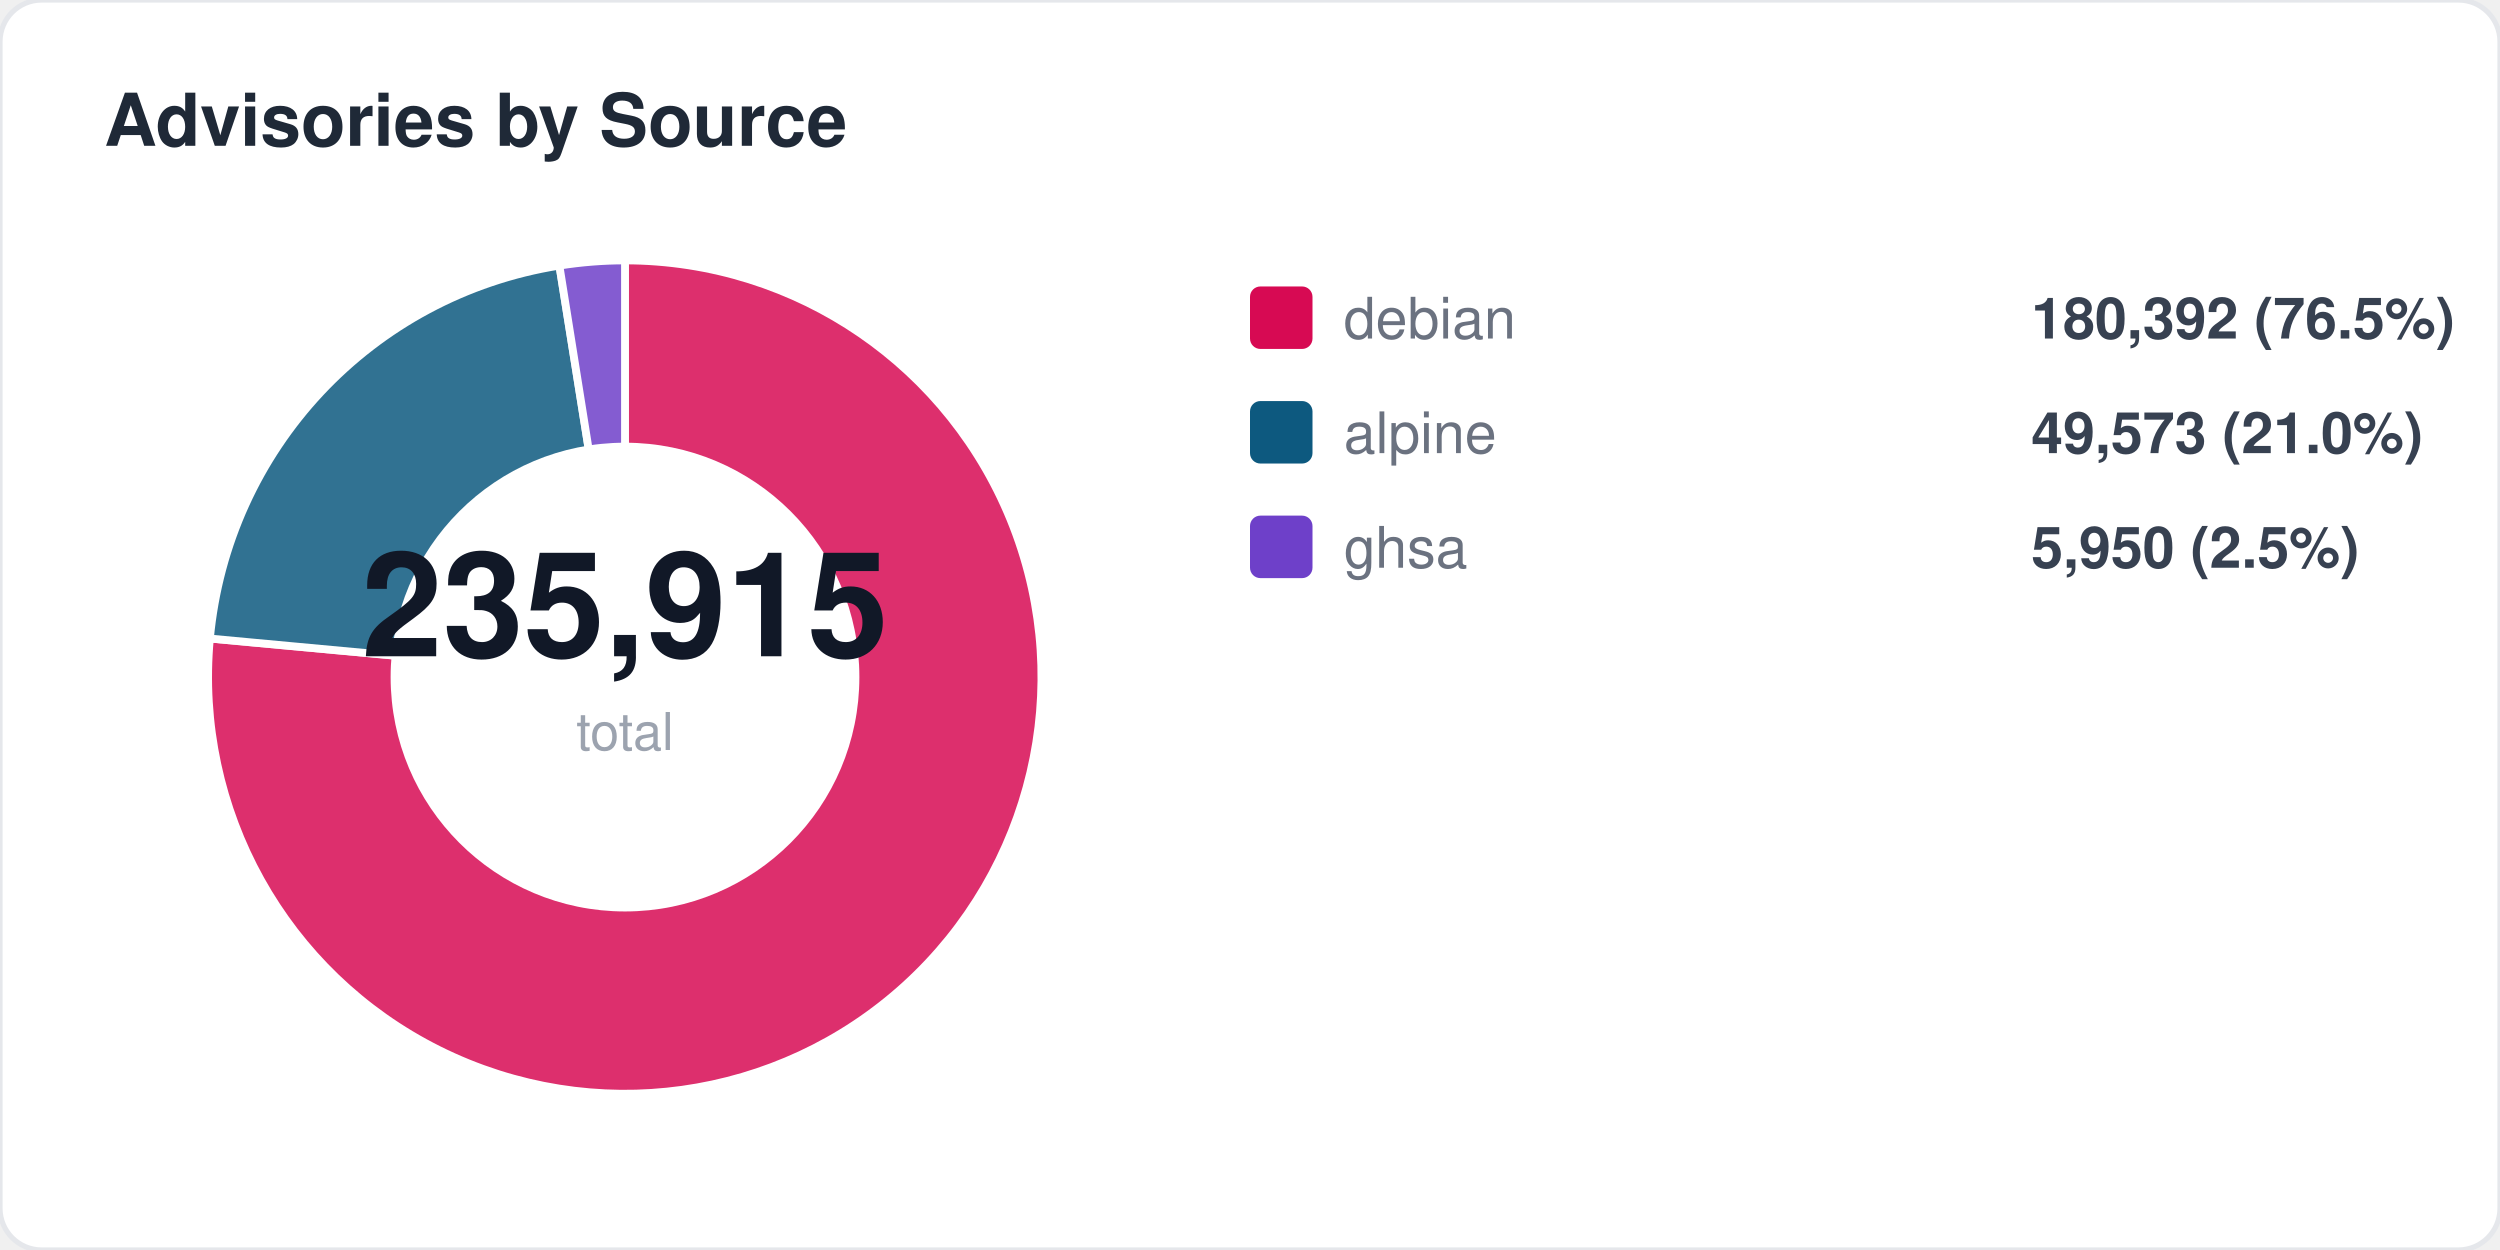
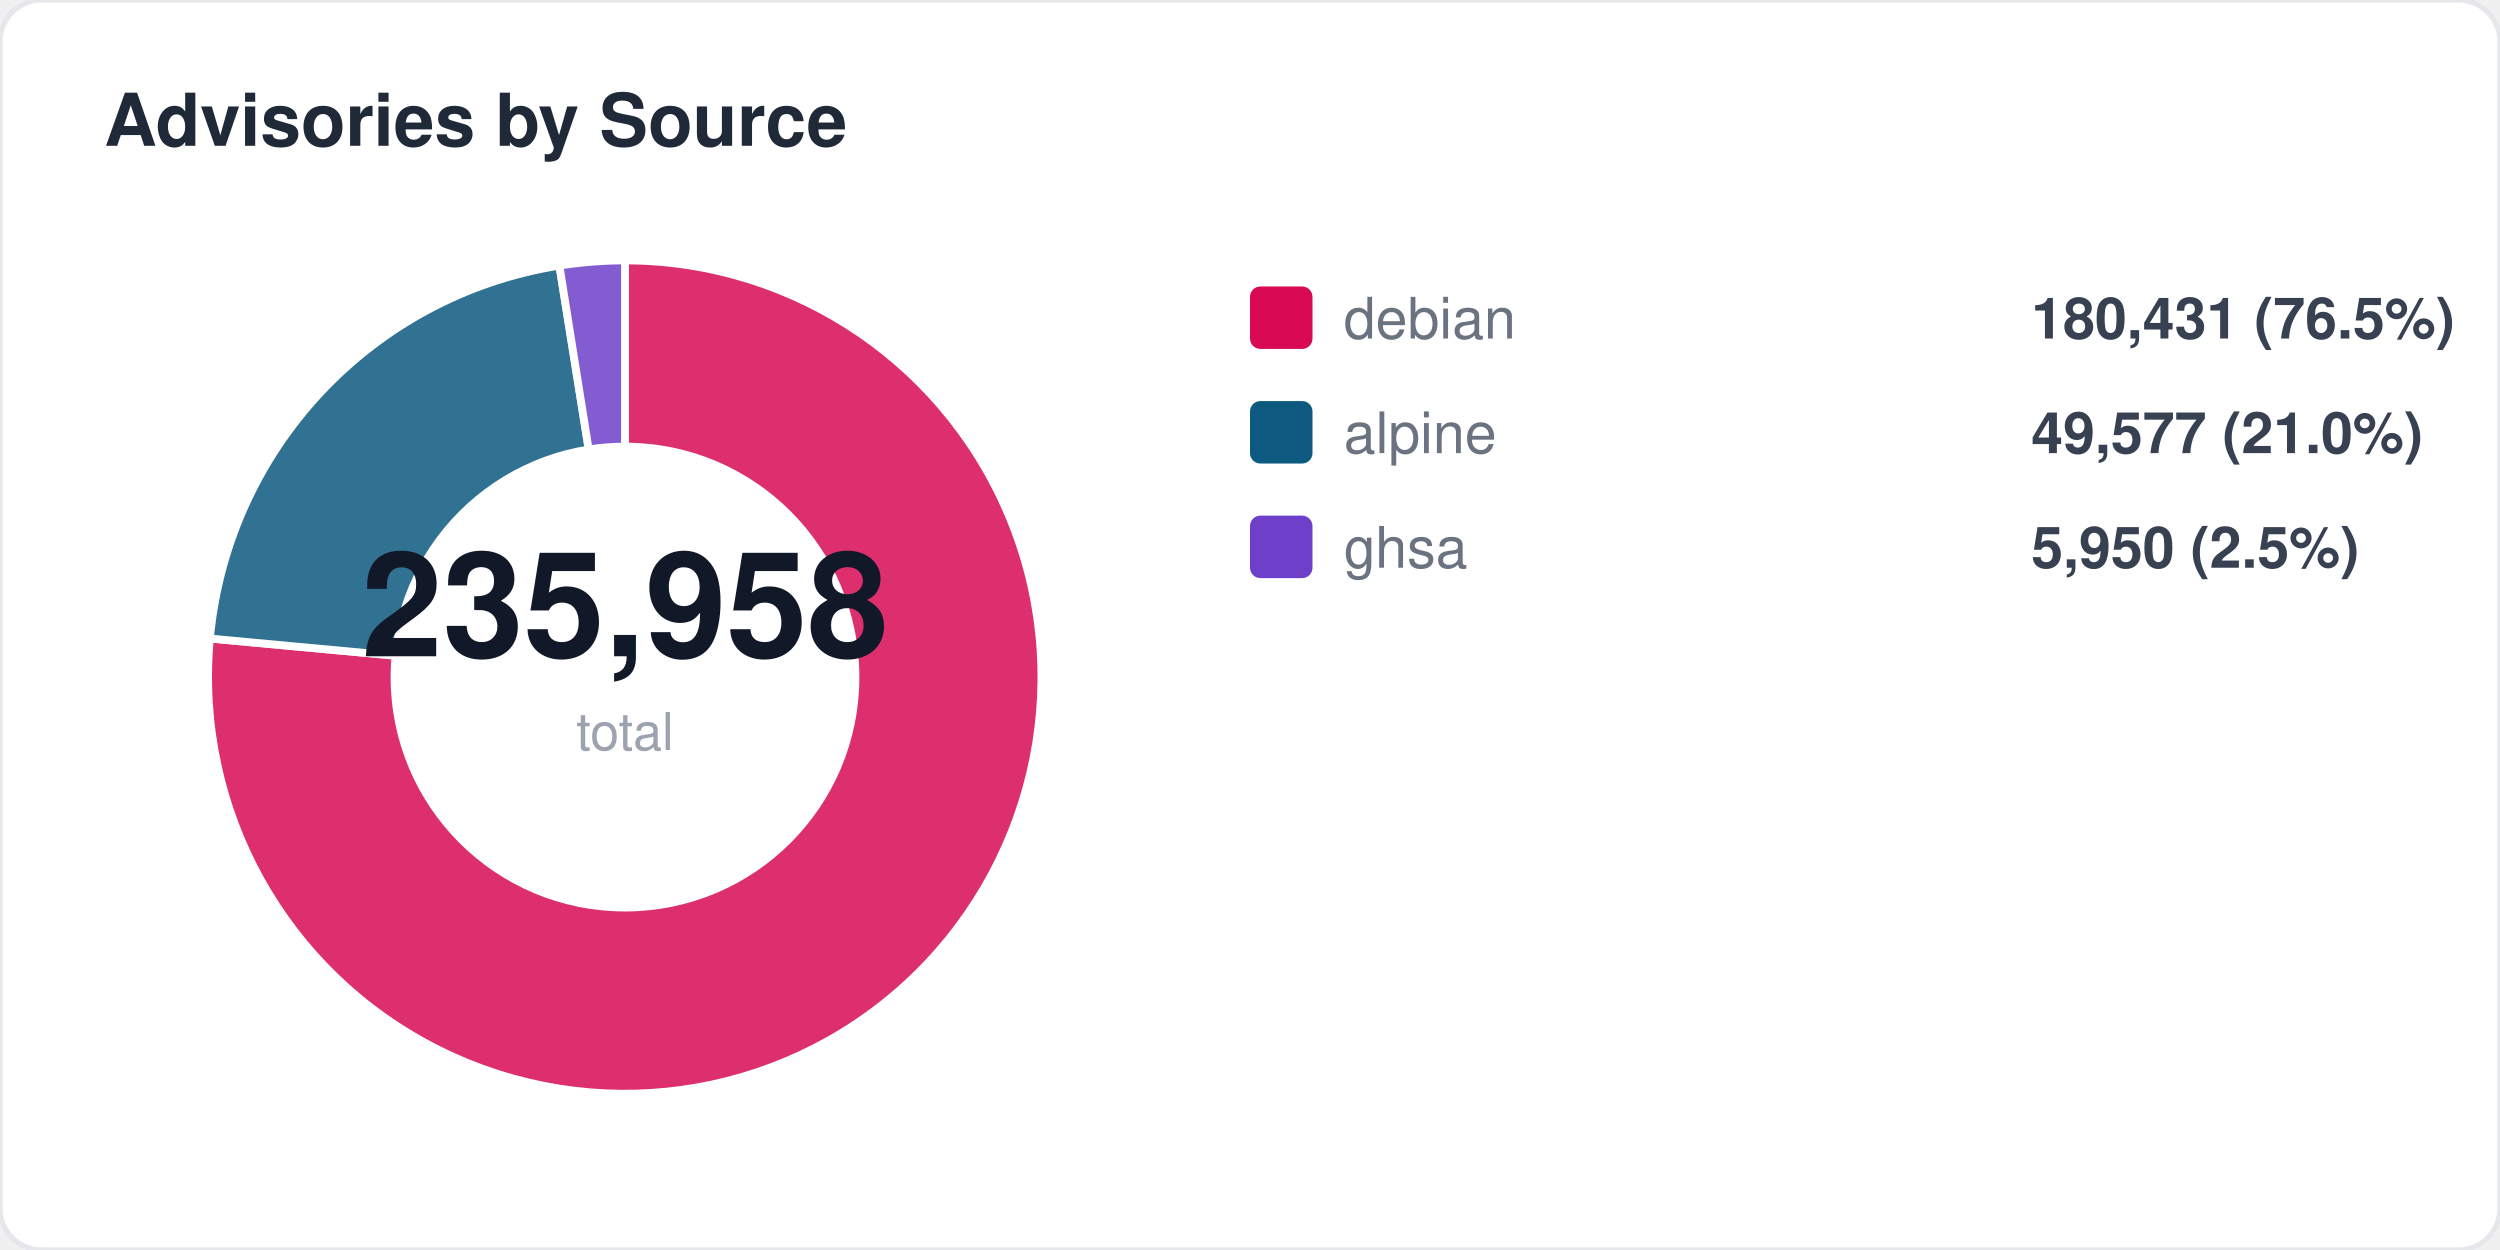
<svg xmlns="http://www.w3.org/2000/svg" width="480" height="240" viewBox="0 0 480 240" fill="none">
  <style>
  text { font-family: -apple-system, BlinkMacSystemFont, "Segoe UI", Helvetica, Arial, sans-serif; }
  .title { font-size: 14px; font-weight: 700; fill: #1f2937; }
  .label { font-size: 11px; fill: #6b7280; }
  .value { font-size: 11px; font-weight: 600; fill: #374151; }
  .big-number { font-size: 28px; font-weight: 800; fill: #111827; }
  .sub { font-size: 10px; fill: #9ca3af; }
</style>
  <rect width="480" height="240" rx="8" fill="#ffffff" stroke="#e5e7eb" stroke-width="1" />
  <text x="20" y="28" class="title">Advisories by Source</text>
  <path d="M 120 130 L 120.0 50.0 A 80 80 0 1 1 40.3 122.6 Z" fill="#d70a53" opacity="0.85" stroke="#fff" stroke-width="1.5" />
  <path d="M 120 130 L 40.3 122.6 A 80 80 0 0 1 107.4 51.0 Z" fill="#0d597f" opacity="0.85" stroke="#fff" stroke-width="1.5" />
  <path d="M 120 130 L 107.4 51.0 A 80 80 0 0 1 120.0 50.0 Z" fill="#6e40c9" opacity="0.85" stroke="#fff" stroke-width="1.5" />
  <circle cx="120" cy="130" r="45" fill="#ffffff" />
-   <text x="120" y="126" text-anchor="middle" class="big-number">235,915</text>
+   <text x="120" y="126" text-anchor="middle" class="big-number">235,958</text>
  <text x="120" y="144" text-anchor="middle" class="sub">total</text>
  <rect x="240" y="55" width="12" height="12" rx="2" fill="#d70a53" />
  <text x="258" y="65" class="label">debian</text>
-   <text x="390" y="65" class="value">180,392 (76.5%)</text>
+   <text x="390" y="65" class="value">180,431 (76.5%)</text>
  <rect x="240" y="77" width="12" height="12" rx="2" fill="#0d597f" />
  <text x="258" y="87" class="label">alpine</text>
-   <text x="390" y="87" class="value">49,573 (21.0%)</text>
+   <text x="390" y="87" class="value">49,577 (21.0%)</text>
  <rect x="240" y="99" width="12" height="12" rx="2" fill="#6e40c9" />
  <text x="258" y="109" class="label">ghsa</text>
  <text x="390" y="109" class="value">5,950 (2.5%)</text>
</svg>
